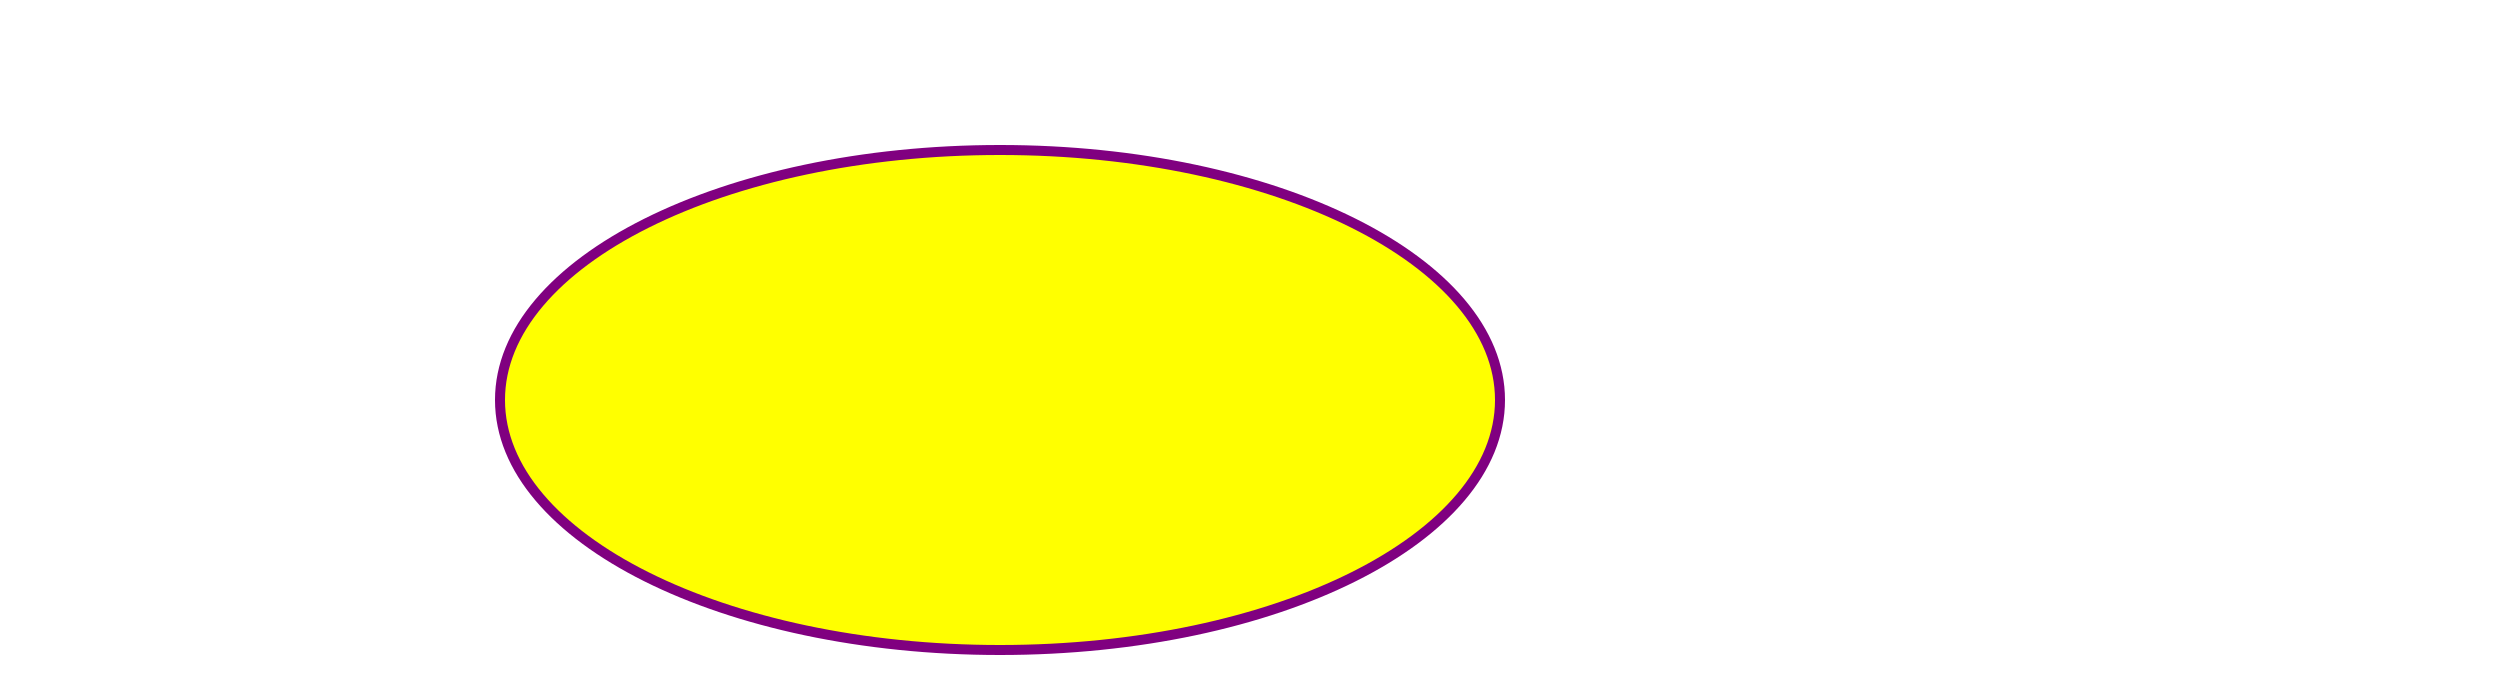
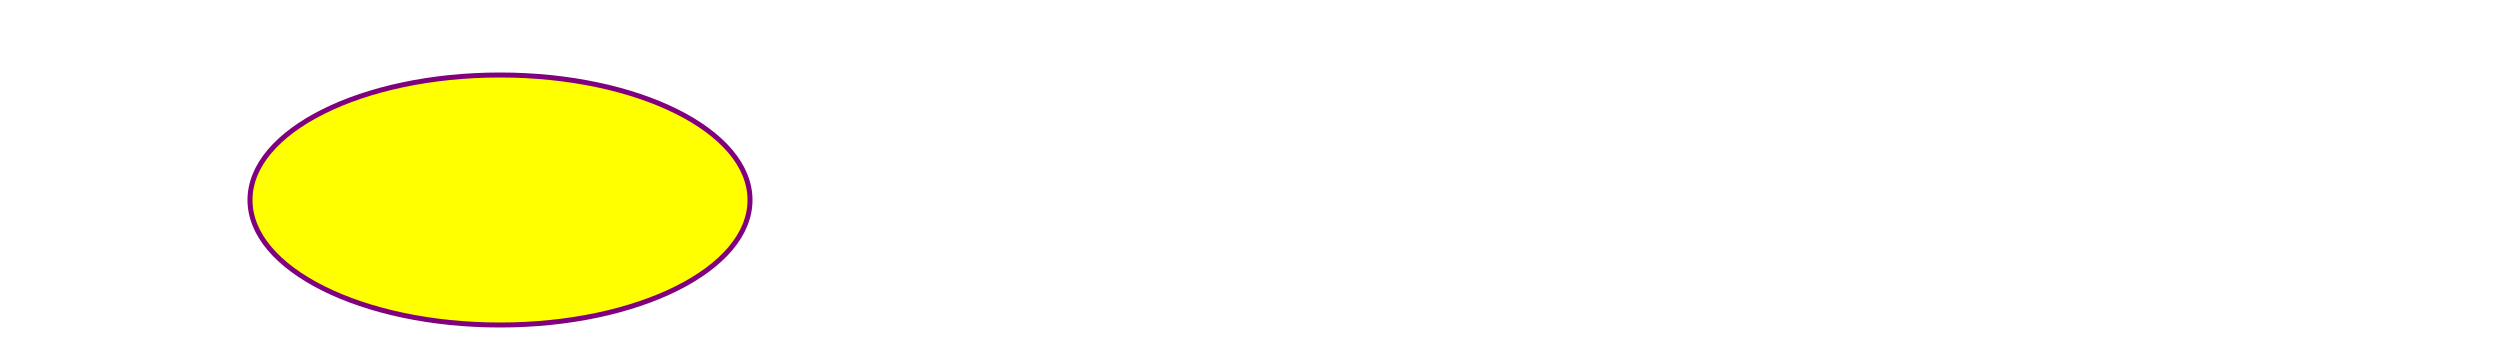
- <svg height="140" width="500">
+ <svg height="140" width="1000">
  <ellipse cx="200" cy="80" rx="100" ry="50" style="fill:yellow;stroke:purple;stroke-width:2" />
</svg>
